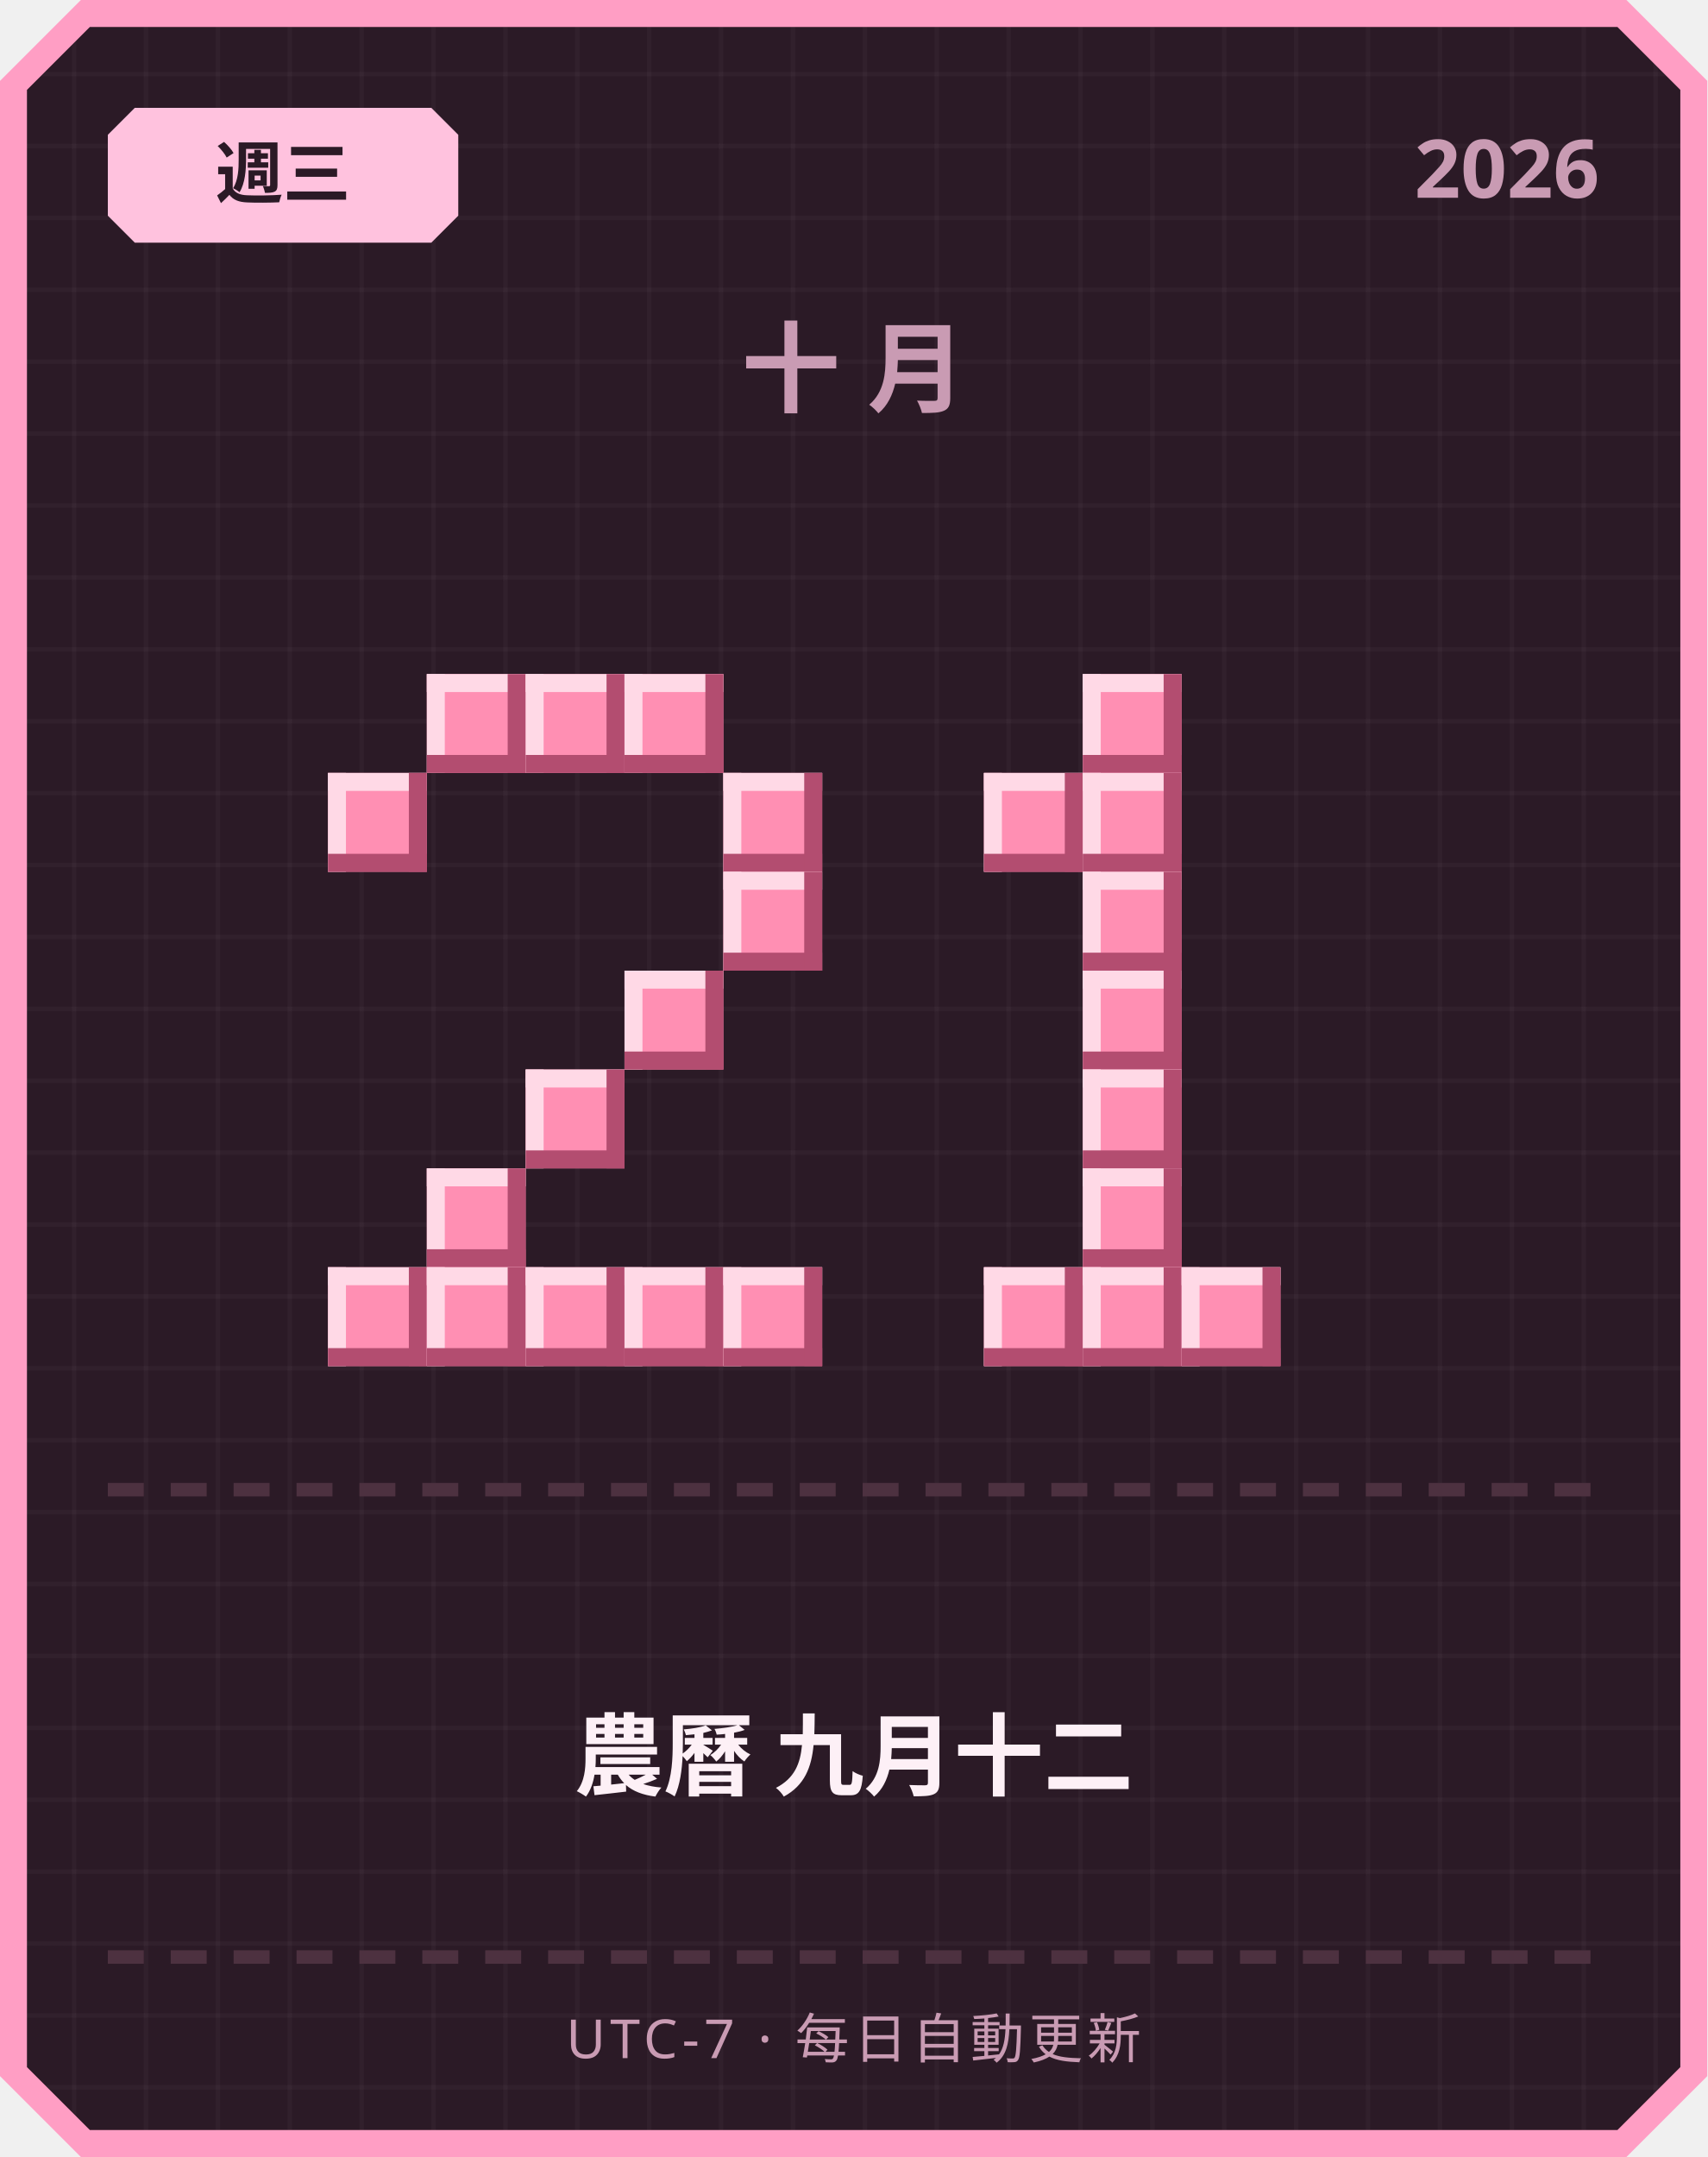
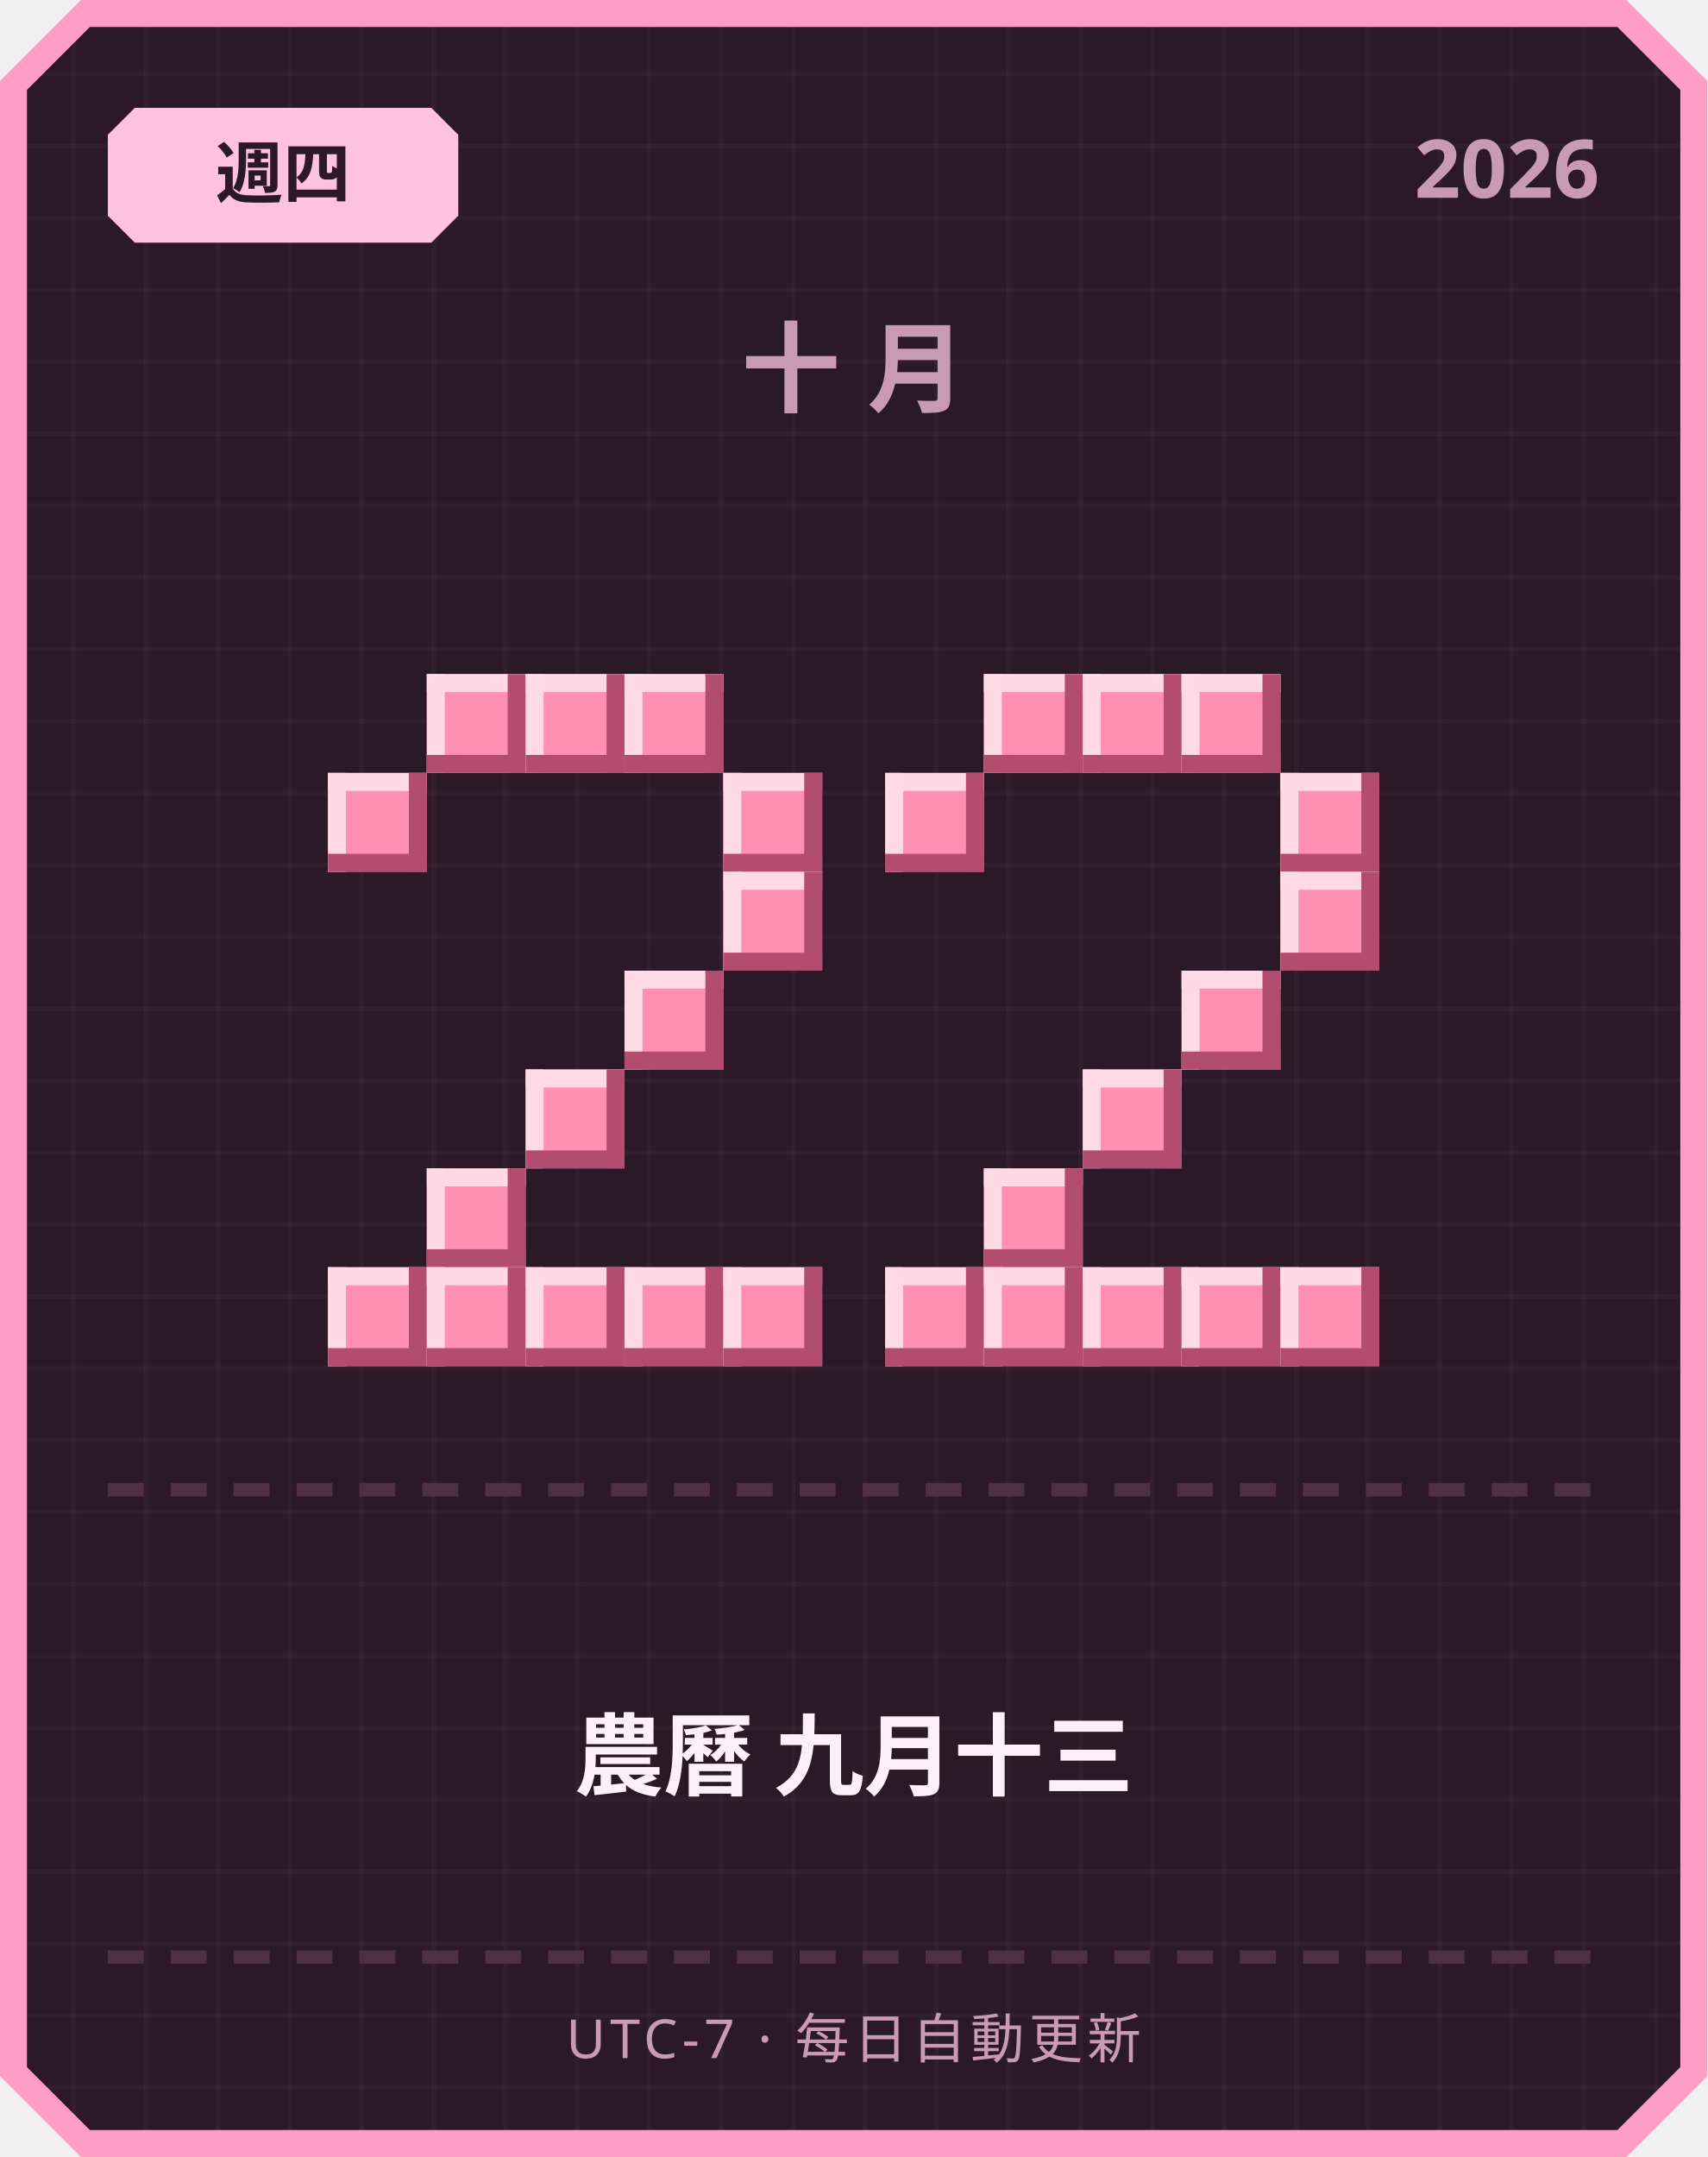
<svg xmlns="http://www.w3.org/2000/svg" width="380" height="480" viewBox="0 0 380 480">
  <defs>
    <pattern id="grid" width="16" height="16" patternUnits="userSpaceOnUse">
      <rect width="16" height="16" fill="#2b1a26" />
      <rect width="1" height="16" fill="#ffffff" opacity="0.03" />
      <rect width="16" height="1" fill="#ffffff" opacity="0.03" />
    </pattern>
  </defs>
  <path d="M 18,0 L 362,0 L 380,18 L 380,462 L 362,480 L 18,480 L 0,462 L 0,18 Z" fill="#ff9ec4" />
  <path d="M 20,6 L 360,6 L 374,20 L 374,460 L 360,474 L 20,474 L 6,460 L 6,20 Z" fill="url(#grid)" />
  <path d="M 30,24 L 96,24 L 102,30 L 102,48 L 96,54 L 30,54 L 24,48 L 24,30 Z" fill="#ffc2de" />
-   <text x="63" y="44" text-anchor="middle" font-family="'Segoe UI', sans-serif" font-size="15" font-weight="700" fill="#2b1a26">週三</text>
+   <text x="63" y="44" text-anchor="middle" font-family="'Segoe UI', sans-serif" font-size="15" font-weight="700" fill="#2b1a26">週四</text>
  <text x="356" y="44" text-anchor="end" font-family="'Segoe UI', sans-serif" font-size="18" font-weight="700" fill="#c99bb3">2026</text>
  <text x="190" y="90" text-anchor="middle" font-family="'Segoe UI', sans-serif" font-size="22" font-weight="700" letter-spacing="6" fill="#c99bb3">十月</text>
  <rect x="95" y="150" width="22" height="22" fill="#ff8fb3" />
  <rect x="95" y="150" width="22" height="4" fill="#ffd9e6" />
  <rect x="95" y="150" width="4" height="22" fill="#ffd9e6" />
  <rect x="95" y="168" width="22" height="4" fill="#b34d70" />
  <rect x="113" y="150" width="4" height="22" fill="#b34d70" />
  <rect x="117" y="150" width="22" height="22" fill="#ff8fb3" />
  <rect x="117" y="150" width="22" height="4" fill="#ffd9e6" />
  <rect x="117" y="150" width="4" height="22" fill="#ffd9e6" />
  <rect x="117" y="168" width="22" height="4" fill="#b34d70" />
  <rect x="135" y="150" width="4" height="22" fill="#b34d70" />
  <rect x="139" y="150" width="22" height="22" fill="#ff8fb3" />
  <rect x="139" y="150" width="22" height="4" fill="#ffd9e6" />
  <rect x="139" y="150" width="4" height="22" fill="#ffd9e6" />
  <rect x="139" y="168" width="22" height="4" fill="#b34d70" />
  <rect x="157" y="150" width="4" height="22" fill="#b34d70" />
  <rect x="73" y="172" width="22" height="22" fill="#ff8fb3" />
  <rect x="73" y="172" width="22" height="4" fill="#ffd9e6" />
  <rect x="73" y="172" width="4" height="22" fill="#ffd9e6" />
  <rect x="73" y="190" width="22" height="4" fill="#b34d70" />
  <rect x="91" y="172" width="4" height="22" fill="#b34d70" />
  <rect x="161" y="172" width="22" height="22" fill="#ff8fb3" />
  <rect x="161" y="172" width="22" height="4" fill="#ffd9e6" />
  <rect x="161" y="172" width="4" height="22" fill="#ffd9e6" />
  <rect x="161" y="190" width="22" height="4" fill="#b34d70" />
  <rect x="179" y="172" width="4" height="22" fill="#b34d70" />
  <rect x="161" y="194" width="22" height="22" fill="#ff8fb3" />
  <rect x="161" y="194" width="22" height="4" fill="#ffd9e6" />
  <rect x="161" y="194" width="4" height="22" fill="#ffd9e6" />
  <rect x="161" y="212" width="22" height="4" fill="#b34d70" />
  <rect x="179" y="194" width="4" height="22" fill="#b34d70" />
  <rect x="139" y="216" width="22" height="22" fill="#ff8fb3" />
  <rect x="139" y="216" width="22" height="4" fill="#ffd9e6" />
  <rect x="139" y="216" width="4" height="22" fill="#ffd9e6" />
  <rect x="139" y="234" width="22" height="4" fill="#b34d70" />
  <rect x="157" y="216" width="4" height="22" fill="#b34d70" />
  <rect x="117" y="238" width="22" height="22" fill="#ff8fb3" />
  <rect x="117" y="238" width="22" height="4" fill="#ffd9e6" />
  <rect x="117" y="238" width="4" height="22" fill="#ffd9e6" />
  <rect x="117" y="256" width="22" height="4" fill="#b34d70" />
  <rect x="135" y="238" width="4" height="22" fill="#b34d70" />
  <rect x="95" y="260" width="22" height="22" fill="#ff8fb3" />
  <rect x="95" y="260" width="22" height="4" fill="#ffd9e6" />
  <rect x="95" y="260" width="4" height="22" fill="#ffd9e6" />
  <rect x="95" y="278" width="22" height="4" fill="#b34d70" />
  <rect x="113" y="260" width="4" height="22" fill="#b34d70" />
  <rect x="73" y="282" width="22" height="22" fill="#ff8fb3" />
  <rect x="73" y="282" width="22" height="4" fill="#ffd9e6" />
  <rect x="73" y="282" width="4" height="22" fill="#ffd9e6" />
  <rect x="73" y="300" width="22" height="4" fill="#b34d70" />
  <rect x="91" y="282" width="4" height="22" fill="#b34d70" />
  <rect x="95" y="282" width="22" height="22" fill="#ff8fb3" />
  <rect x="95" y="282" width="22" height="4" fill="#ffd9e6" />
  <rect x="95" y="282" width="4" height="22" fill="#ffd9e6" />
  <rect x="95" y="300" width="22" height="4" fill="#b34d70" />
  <rect x="113" y="282" width="4" height="22" fill="#b34d70" />
  <rect x="117" y="282" width="22" height="22" fill="#ff8fb3" />
  <rect x="117" y="282" width="22" height="4" fill="#ffd9e6" />
  <rect x="117" y="282" width="4" height="22" fill="#ffd9e6" />
  <rect x="117" y="300" width="22" height="4" fill="#b34d70" />
  <rect x="135" y="282" width="4" height="22" fill="#b34d70" />
  <rect x="139" y="282" width="22" height="22" fill="#ff8fb3" />
  <rect x="139" y="282" width="22" height="4" fill="#ffd9e6" />
  <rect x="139" y="282" width="4" height="22" fill="#ffd9e6" />
  <rect x="139" y="300" width="22" height="4" fill="#b34d70" />
  <rect x="157" y="282" width="4" height="22" fill="#b34d70" />
  <rect x="161" y="282" width="22" height="22" fill="#ff8fb3" />
  <rect x="161" y="282" width="22" height="4" fill="#ffd9e6" />
  <rect x="161" y="282" width="4" height="22" fill="#ffd9e6" />
  <rect x="161" y="300" width="22" height="4" fill="#b34d70" />
  <rect x="179" y="282" width="4" height="22" fill="#b34d70" />
+   <rect x="219" y="150" width="22" height="22" fill="#ff8fb3" />
+   <rect x="219" y="150" width="22" height="4" fill="#ffd9e6" />
+   <rect x="219" y="150" width="4" height="22" fill="#ffd9e6" />
+   <rect x="219" y="168" width="22" height="4" fill="#b34d70" />
+   <rect x="237" y="150" width="4" height="22" fill="#b34d70" />
  <rect x="241" y="150" width="22" height="22" fill="#ff8fb3" />
  <rect x="241" y="150" width="22" height="4" fill="#ffd9e6" />
  <rect x="241" y="150" width="4" height="22" fill="#ffd9e6" />
  <rect x="241" y="168" width="22" height="4" fill="#b34d70" />
  <rect x="259" y="150" width="4" height="22" fill="#b34d70" />
-   <rect x="219" y="172" width="22" height="22" fill="#ff8fb3" />
-   <rect x="219" y="172" width="22" height="4" fill="#ffd9e6" />
-   <rect x="219" y="172" width="4" height="22" fill="#ffd9e6" />
-   <rect x="219" y="190" width="22" height="4" fill="#b34d70" />
-   <rect x="237" y="172" width="4" height="22" fill="#b34d70" />
-   <rect x="241" y="172" width="22" height="22" fill="#ff8fb3" />
-   <rect x="241" y="172" width="22" height="4" fill="#ffd9e6" />
-   <rect x="241" y="172" width="4" height="22" fill="#ffd9e6" />
-   <rect x="241" y="190" width="22" height="4" fill="#b34d70" />
-   <rect x="259" y="172" width="4" height="22" fill="#b34d70" />
-   <rect x="241" y="194" width="22" height="22" fill="#ff8fb3" />
-   <rect x="241" y="194" width="22" height="4" fill="#ffd9e6" />
-   <rect x="241" y="194" width="4" height="22" fill="#ffd9e6" />
-   <rect x="241" y="212" width="22" height="4" fill="#b34d70" />
-   <rect x="259" y="194" width="4" height="22" fill="#b34d70" />
-   <rect x="241" y="216" width="22" height="22" fill="#ff8fb3" />
-   <rect x="241" y="216" width="22" height="4" fill="#ffd9e6" />
-   <rect x="241" y="216" width="4" height="22" fill="#ffd9e6" />
-   <rect x="241" y="234" width="22" height="4" fill="#b34d70" />
-   <rect x="259" y="216" width="4" height="22" fill="#b34d70" />
+   <rect x="263" y="150" width="22" height="22" fill="#ff8fb3" />
+   <rect x="263" y="150" width="22" height="4" fill="#ffd9e6" />
+   <rect x="263" y="150" width="4" height="22" fill="#ffd9e6" />
+   <rect x="263" y="168" width="22" height="4" fill="#b34d70" />
+   <rect x="281" y="150" width="4" height="22" fill="#b34d70" />
+   <rect x="197" y="172" width="22" height="22" fill="#ff8fb3" />
+   <rect x="197" y="172" width="22" height="4" fill="#ffd9e6" />
+   <rect x="197" y="172" width="4" height="22" fill="#ffd9e6" />
+   <rect x="197" y="190" width="22" height="4" fill="#b34d70" />
+   <rect x="215" y="172" width="4" height="22" fill="#b34d70" />
+   <rect x="285" y="172" width="22" height="22" fill="#ff8fb3" />
+   <rect x="285" y="172" width="22" height="4" fill="#ffd9e6" />
+   <rect x="285" y="172" width="4" height="22" fill="#ffd9e6" />
+   <rect x="285" y="190" width="22" height="4" fill="#b34d70" />
+   <rect x="303" y="172" width="4" height="22" fill="#b34d70" />
+   <rect x="285" y="194" width="22" height="22" fill="#ff8fb3" />
+   <rect x="285" y="194" width="22" height="4" fill="#ffd9e6" />
+   <rect x="285" y="194" width="4" height="22" fill="#ffd9e6" />
+   <rect x="285" y="212" width="22" height="4" fill="#b34d70" />
+   <rect x="303" y="194" width="4" height="22" fill="#b34d70" />
+   <rect x="263" y="216" width="22" height="22" fill="#ff8fb3" />
+   <rect x="263" y="216" width="22" height="4" fill="#ffd9e6" />
+   <rect x="263" y="216" width="4" height="22" fill="#ffd9e6" />
+   <rect x="263" y="234" width="22" height="4" fill="#b34d70" />
+   <rect x="281" y="216" width="4" height="22" fill="#b34d70" />
  <rect x="241" y="238" width="22" height="22" fill="#ff8fb3" />
  <rect x="241" y="238" width="22" height="4" fill="#ffd9e6" />
  <rect x="241" y="238" width="4" height="22" fill="#ffd9e6" />
  <rect x="241" y="256" width="22" height="4" fill="#b34d70" />
  <rect x="259" y="238" width="4" height="22" fill="#b34d70" />
-   <rect x="241" y="260" width="22" height="22" fill="#ff8fb3" />
-   <rect x="241" y="260" width="22" height="4" fill="#ffd9e6" />
-   <rect x="241" y="260" width="4" height="22" fill="#ffd9e6" />
-   <rect x="241" y="278" width="22" height="4" fill="#b34d70" />
-   <rect x="259" y="260" width="4" height="22" fill="#b34d70" />
+   <rect x="219" y="260" width="22" height="22" fill="#ff8fb3" />
+   <rect x="219" y="260" width="22" height="4" fill="#ffd9e6" />
+   <rect x="219" y="260" width="4" height="22" fill="#ffd9e6" />
+   <rect x="219" y="278" width="22" height="4" fill="#b34d70" />
+   <rect x="237" y="260" width="4" height="22" fill="#b34d70" />
+   <rect x="197" y="282" width="22" height="22" fill="#ff8fb3" />
+   <rect x="197" y="282" width="22" height="4" fill="#ffd9e6" />
+   <rect x="197" y="282" width="4" height="22" fill="#ffd9e6" />
+   <rect x="197" y="300" width="22" height="4" fill="#b34d70" />
+   <rect x="215" y="282" width="4" height="22" fill="#b34d70" />
  <rect x="219" y="282" width="22" height="22" fill="#ff8fb3" />
  <rect x="219" y="282" width="22" height="4" fill="#ffd9e6" />
  <rect x="219" y="282" width="4" height="22" fill="#ffd9e6" />
  <rect x="219" y="300" width="22" height="4" fill="#b34d70" />
  <rect x="237" y="282" width="4" height="22" fill="#b34d70" />
  <rect x="241" y="282" width="22" height="22" fill="#ff8fb3" />
  <rect x="241" y="282" width="22" height="4" fill="#ffd9e6" />
  <rect x="241" y="282" width="4" height="22" fill="#ffd9e6" />
  <rect x="241" y="300" width="22" height="4" fill="#b34d70" />
  <rect x="259" y="282" width="4" height="22" fill="#b34d70" />
  <rect x="263" y="282" width="22" height="22" fill="#ff8fb3" />
  <rect x="263" y="282" width="22" height="4" fill="#ffd9e6" />
  <rect x="263" y="282" width="4" height="22" fill="#ffd9e6" />
  <rect x="263" y="300" width="22" height="4" fill="#b34d70" />
  <rect x="281" y="282" width="4" height="22" fill="#b34d70" />
+   <rect x="285" y="282" width="22" height="22" fill="#ff8fb3" />
+   <rect x="285" y="282" width="22" height="4" fill="#ffd9e6" />
+   <rect x="285" y="282" width="4" height="22" fill="#ffd9e6" />
+   <rect x="285" y="300" width="22" height="4" fill="#b34d70" />
+   <rect x="303" y="282" width="4" height="22" fill="#b34d70" />
  <rect x="24" y="330" width="8" height="3" fill="#4d3140" />
  <rect x="38" y="330" width="8" height="3" fill="#4d3140" />
  <rect x="52" y="330" width="8" height="3" fill="#4d3140" />
  <rect x="66" y="330" width="8" height="3" fill="#4d3140" />
  <rect x="80" y="330" width="8" height="3" fill="#4d3140" />
  <rect x="94" y="330" width="8" height="3" fill="#4d3140" />
  <rect x="108" y="330" width="8" height="3" fill="#4d3140" />
  <rect x="122" y="330" width="8" height="3" fill="#4d3140" />
  <rect x="136" y="330" width="8" height="3" fill="#4d3140" />
  <rect x="150" y="330" width="8" height="3" fill="#4d3140" />
  <rect x="164" y="330" width="8" height="3" fill="#4d3140" />
  <rect x="178" y="330" width="8" height="3" fill="#4d3140" />
  <rect x="192" y="330" width="8" height="3" fill="#4d3140" />
  <rect x="206" y="330" width="8" height="3" fill="#4d3140" />
  <rect x="220" y="330" width="8" height="3" fill="#4d3140" />
  <rect x="234" y="330" width="8" height="3" fill="#4d3140" />
  <rect x="248" y="330" width="8" height="3" fill="#4d3140" />
  <rect x="262" y="330" width="8" height="3" fill="#4d3140" />
  <rect x="276" y="330" width="8" height="3" fill="#4d3140" />
  <rect x="290" y="330" width="8" height="3" fill="#4d3140" />
  <rect x="304" y="330" width="8" height="3" fill="#4d3140" />
  <rect x="318" y="330" width="8" height="3" fill="#4d3140" />
  <rect x="332" y="330" width="8" height="3" fill="#4d3140" />
  <rect x="346" y="330" width="8" height="3" fill="#4d3140" />
-   <text x="190" y="398" text-anchor="middle" font-family="'Segoe UI', 'Microsoft JhengHei', sans-serif" font-size="20" font-weight="700" fill="#fdf0f6">農曆 九月十二</text>
+   <text x="190" y="398" text-anchor="middle" font-family="'Segoe UI', 'Microsoft JhengHei', sans-serif" font-size="20" font-weight="700" fill="#fdf0f6">農曆 九月十三</text>
  <rect x="24" y="434" width="8" height="3" fill="#4d3140" />
  <rect x="38" y="434" width="8" height="3" fill="#4d3140" />
  <rect x="52" y="434" width="8" height="3" fill="#4d3140" />
  <rect x="66" y="434" width="8" height="3" fill="#4d3140" />
  <rect x="80" y="434" width="8" height="3" fill="#4d3140" />
  <rect x="94" y="434" width="8" height="3" fill="#4d3140" />
  <rect x="108" y="434" width="8" height="3" fill="#4d3140" />
  <rect x="122" y="434" width="8" height="3" fill="#4d3140" />
  <rect x="136" y="434" width="8" height="3" fill="#4d3140" />
  <rect x="150" y="434" width="8" height="3" fill="#4d3140" />
  <rect x="164" y="434" width="8" height="3" fill="#4d3140" />
  <rect x="178" y="434" width="8" height="3" fill="#4d3140" />
  <rect x="192" y="434" width="8" height="3" fill="#4d3140" />
  <rect x="206" y="434" width="8" height="3" fill="#4d3140" />
  <rect x="220" y="434" width="8" height="3" fill="#4d3140" />
  <rect x="234" y="434" width="8" height="3" fill="#4d3140" />
  <rect x="248" y="434" width="8" height="3" fill="#4d3140" />
  <rect x="262" y="434" width="8" height="3" fill="#4d3140" />
  <rect x="276" y="434" width="8" height="3" fill="#4d3140" />
  <rect x="290" y="434" width="8" height="3" fill="#4d3140" />
  <rect x="304" y="434" width="8" height="3" fill="#4d3140" />
  <rect x="318" y="434" width="8" height="3" fill="#4d3140" />
  <rect x="332" y="434" width="8" height="3" fill="#4d3140" />
  <rect x="346" y="434" width="8" height="3" fill="#4d3140" />
  <text x="190" y="458" text-anchor="middle" font-family="'Segoe UI', sans-serif" font-size="12" letter-spacing="1" fill="#c99bb3">UTC-7 · 每日自動更新</text>
</svg>
